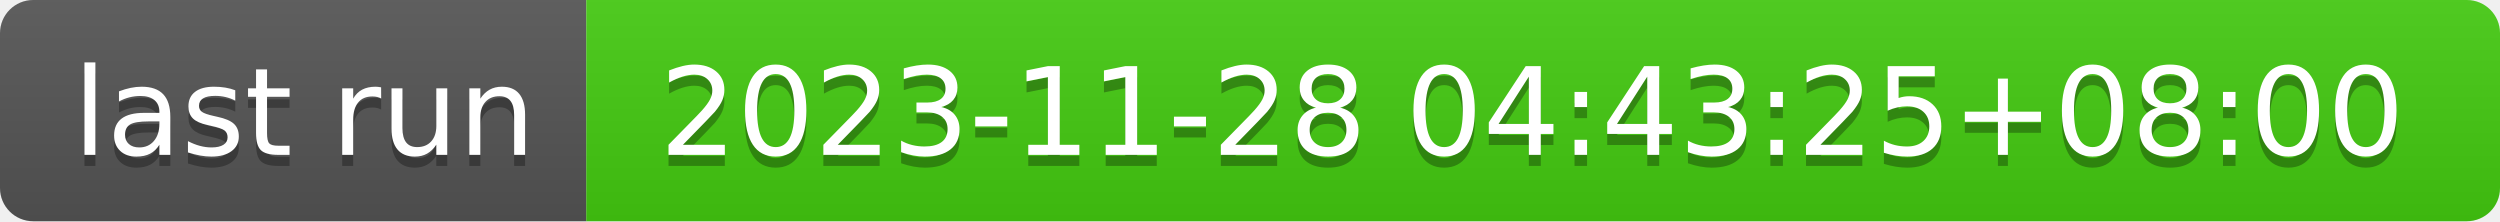
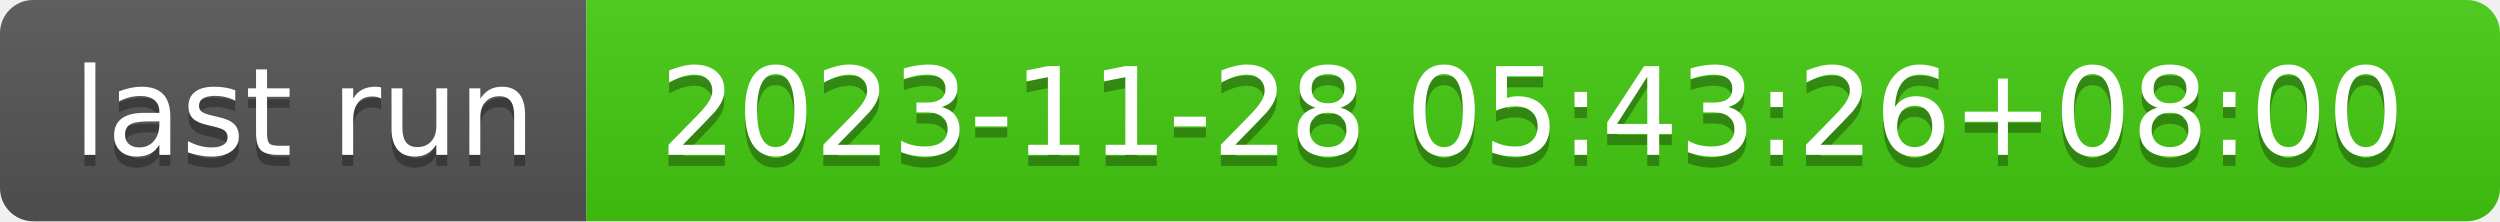
- <svg xmlns="http://www.w3.org/2000/svg" width="226" height="20" role="img" aria-label="last run: 2023-11-28 04:43:25+08:00">
+ <svg xmlns="http://www.w3.org/2000/svg" width="226" height="20" role="img" aria-label="last run: 2023-11-28 05:43:26+08:00">
  <linearGradient id="s" x2="0" y2="100%">
    <stop offset="0" stop-color="#bbb" stop-opacity=".1" />
    <stop offset="1" stop-opacity=".1" />
  </linearGradient>
  <clipPath id="r">
    <rect width="226" height="20" rx="3" fill="#fff" />
  </clipPath>
  <g clip-path="url(#r)">
    <rect width="53" height="20" fill="#555" />
    <rect x="53" width="173" height="20" fill="#4c1" />
    <rect width="226" height="20" fill="url(#s)" />
  </g>
  <g fill="#fff" text-anchor="middle" font-family="Verdana,Geneva,DejaVu Sans,sans-serif" text-rendering="geometricPrecision" font-size="110">
    <text aria-hidden="true" x="275" y="150" fill="#010101" fill-opacity=".3" transform="scale(.1)" textLength="430">last run</text>
    <text x="275" y="140" transform="scale(.1)" fill="#fff" textLength="430">last run</text>
-     <text aria-hidden="true" x="1385" y="150" fill="#010101" fill-opacity=".3" transform="scale(.1)" textLength="1630">2023-11-28 04:43:25+08:00</text>
-     <text x="1385" y="140" transform="scale(.1)" fill="#fff" textLength="1630">2023-11-28 04:43:25+08:00</text>
+     <text aria-hidden="true" x="1385" y="150" fill="#010101" fill-opacity=".3" transform="scale(.1)" textLength="1630">2023-11-28 05:43:26+08:00</text>
+     <text x="1385" y="140" transform="scale(.1)" fill="#fff" textLength="1630">2023-11-28 05:43:26+08:00</text>
  </g>
</svg>
